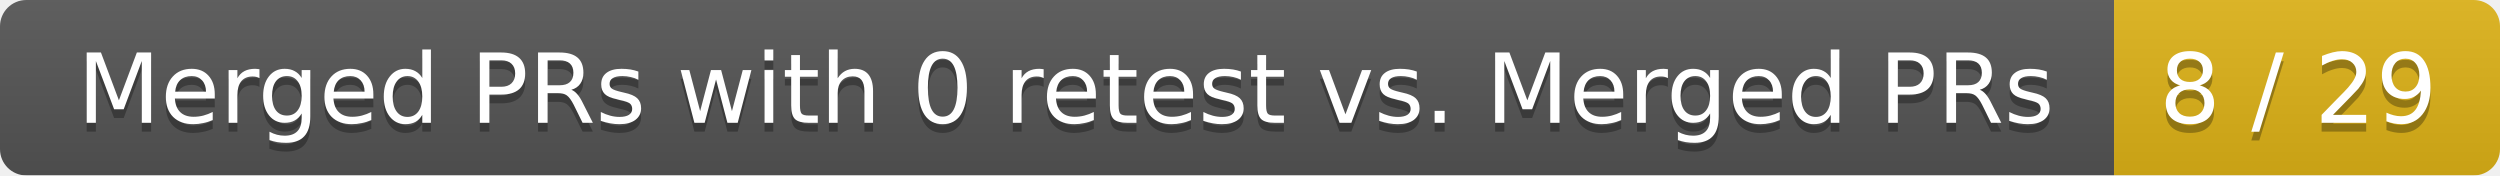
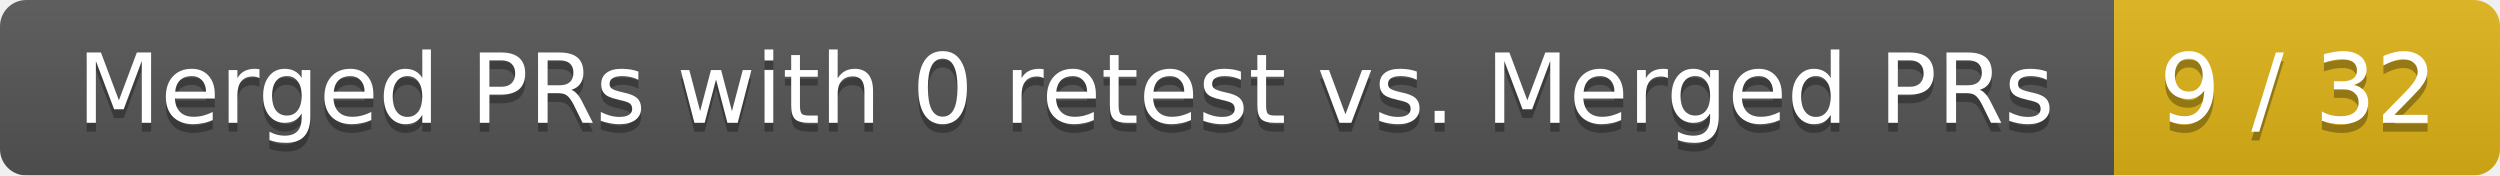
<svg xmlns="http://www.w3.org/2000/svg" width="285" height="20">
  <linearGradient id="smooth" x2="0" y2="100%">
    <stop offset="0" stop-color="#bbb" stop-opacity=".1" />
    <stop offset="1" stop-opacity=".1" />
  </linearGradient>
  <mask id="round">
    <rect width="285" height="20" rx="3" fill="#fff" />
  </mask>
  <g mask="url(#round)">
    <rect width="241" height="20" fill="#555" />
    <rect x="241" width="44" height="20" fill="#dfb317" />
    <rect width="285" height="20" fill="url(#smooth)" />
  </g>
  <g fill="#fff" text-anchor="middle" font-family="DejaVu Sans,Verdana,Geneva,sans-serif" font-size="11">
    <text x="121.5" y="15" fill="#010101" fill-opacity=".3">Merged PRs with 0 retest vs. Merged PRs</text>
    <text x="121.5" y="14">Merged PRs with 0 retest vs. Merged PRs</text>
-     <text x="262" y="15" fill="#010101" fill-opacity=".3">8 / 29</text>
-     <text x="262" y="14">8 / 29</text>
+     <text x="262" y="15" fill="#010101" fill-opacity=".3">9 / 32</text>
+     <text x="262" y="14">9 / 32</text>
  </g>
</svg>
